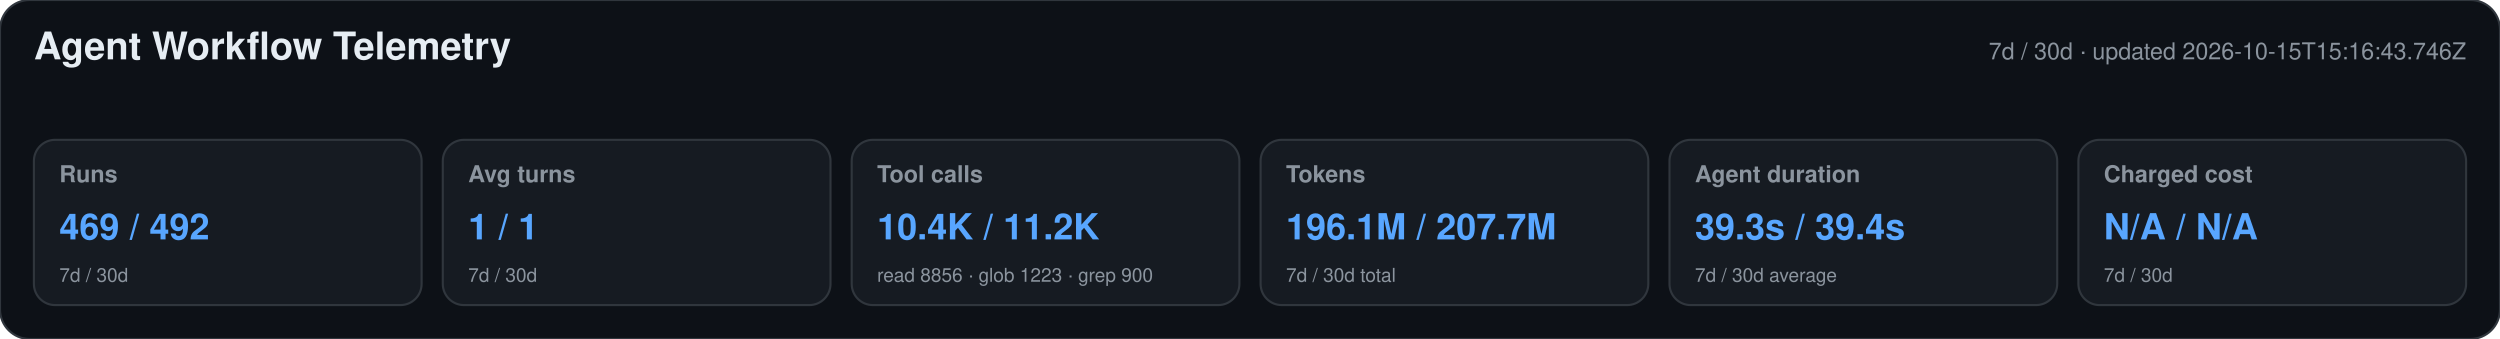
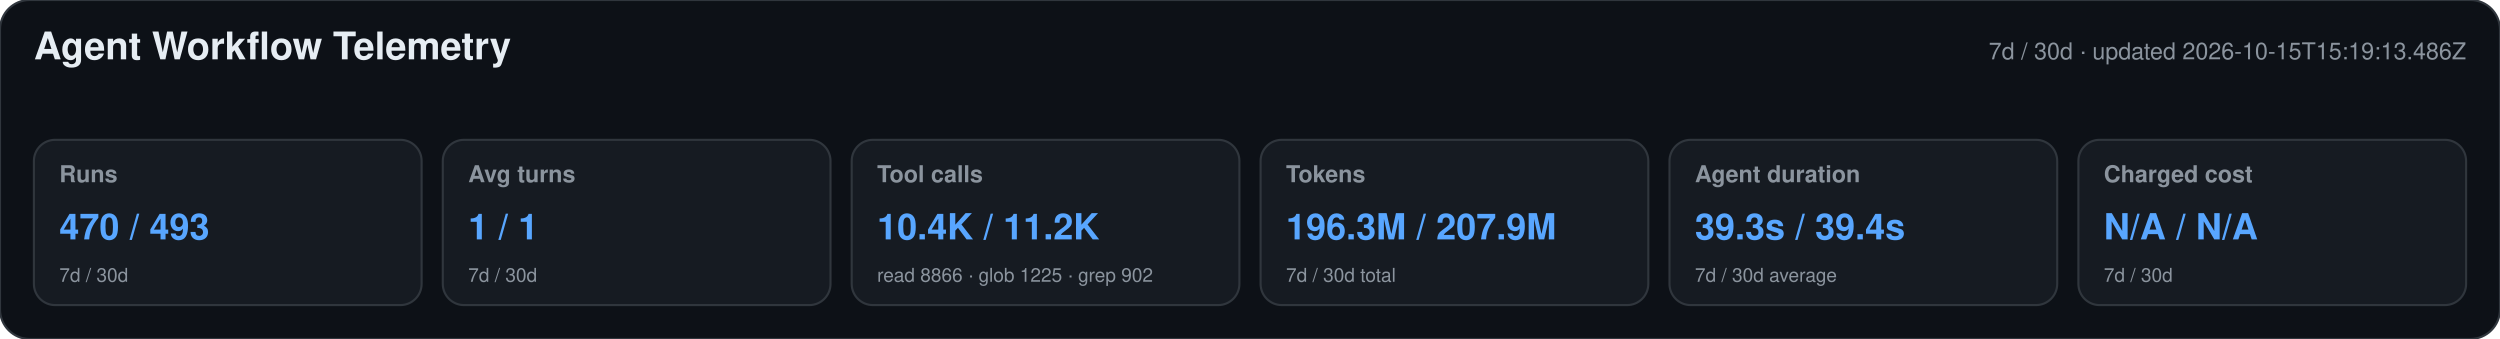
<svg xmlns="http://www.w3.org/2000/svg" width="1180" height="160" viewBox="0 0 1180 160" role="img" aria-labelledby="title desc">
  <style>text{font-family:-apple-system,BlinkMacSystemFont,"Segoe UI",Helvetica,Arial,sans-serif}.heading{font-size:18px;font-weight:650;fill:#e6edf3}.meta,.label,.secondary{fill:#8b949e}.meta,.label{font-size:11px}.label{font-weight:600}.primary{font-size:17px;font-weight:700;fill:#58a6ff}.secondary{font-size:9px}</style>
  <rect width="1180" height="160" rx="14" fill="#0d1117" stroke="#30363d" />
  <text x="16" y="28" class="heading">Agent Workflow Telemetry</text>
-   <text x="1164" y="28" text-anchor="end" class="meta">7d / 30d · updated 2026-10-15T15:16:43.746Z</text>
+   <text x="1164" y="28" text-anchor="end" class="meta">7d / 30d · updated 2026-10-15T15:19:13.486Z</text>
  <g>
    <rect x="16" y="66" width="183" height="78" rx="10" fill="#161b22" stroke="#30363d" />
    <text x="28" y="86" class="label">Runs</text>
-     <text x="28" y="113" class="primary">469 / 492</text>
+     <text x="28" y="113" class="primary">470 / 493</text>
    <text x="28" y="133" class="secondary">7d / 30d</text>
  </g>
  <g>
    <rect x="209" y="66" width="183" height="78" rx="10" fill="#161b22" stroke="#30363d" />
    <text x="221" y="86" class="label">Avg turns</text>
    <text x="221" y="113" class="primary">1 / 1</text>
    <text x="221" y="133" class="secondary">7d / 30d</text>
  </g>
  <g>
    <rect x="402" y="66" width="183" height="78" rx="10" fill="#161b22" stroke="#30363d" />
    <text x="414" y="86" class="label">Tool calls</text>
    <text x="414" y="113" class="primary">10.4K / 11.2K</text>
-     <text x="414" y="133" class="secondary">read 8856 · glob 1223 · grep 900</text>
+     <text x="414" y="133" class="secondary">read 8866 · glob 1225 · grep 902</text>
  </g>
  <g>
    <rect x="595" y="66" width="183" height="78" rx="10" fill="#161b22" stroke="#30363d" />
    <text x="607" y="86" class="label">Tokens</text>
-     <text x="607" y="113" class="primary">196.1M / 207.7M</text>
+     <text x="607" y="113" class="primary">196.3M / 207.9M</text>
    <text x="607" y="133" class="secondary">7d / 30d total</text>
  </g>
  <g>
    <rect x="788" y="66" width="183" height="78" rx="10" fill="#161b22" stroke="#30363d" />
    <text x="800" y="86" class="label">Agent duration</text>
    <text x="800" y="113" class="primary">39.3s / 39.4s</text>
    <text x="800" y="133" class="secondary">7d / 30d average</text>
  </g>
  <g>
    <rect x="981" y="66" width="183" height="78" rx="10" fill="#161b22" stroke="#30363d" />
    <text x="993" y="86" class="label">Charged cost</text>
    <text x="993" y="113" class="primary">N/A / N/A</text>
    <text x="993" y="133" class="secondary">7d / 30d</text>
  </g>
</svg>
